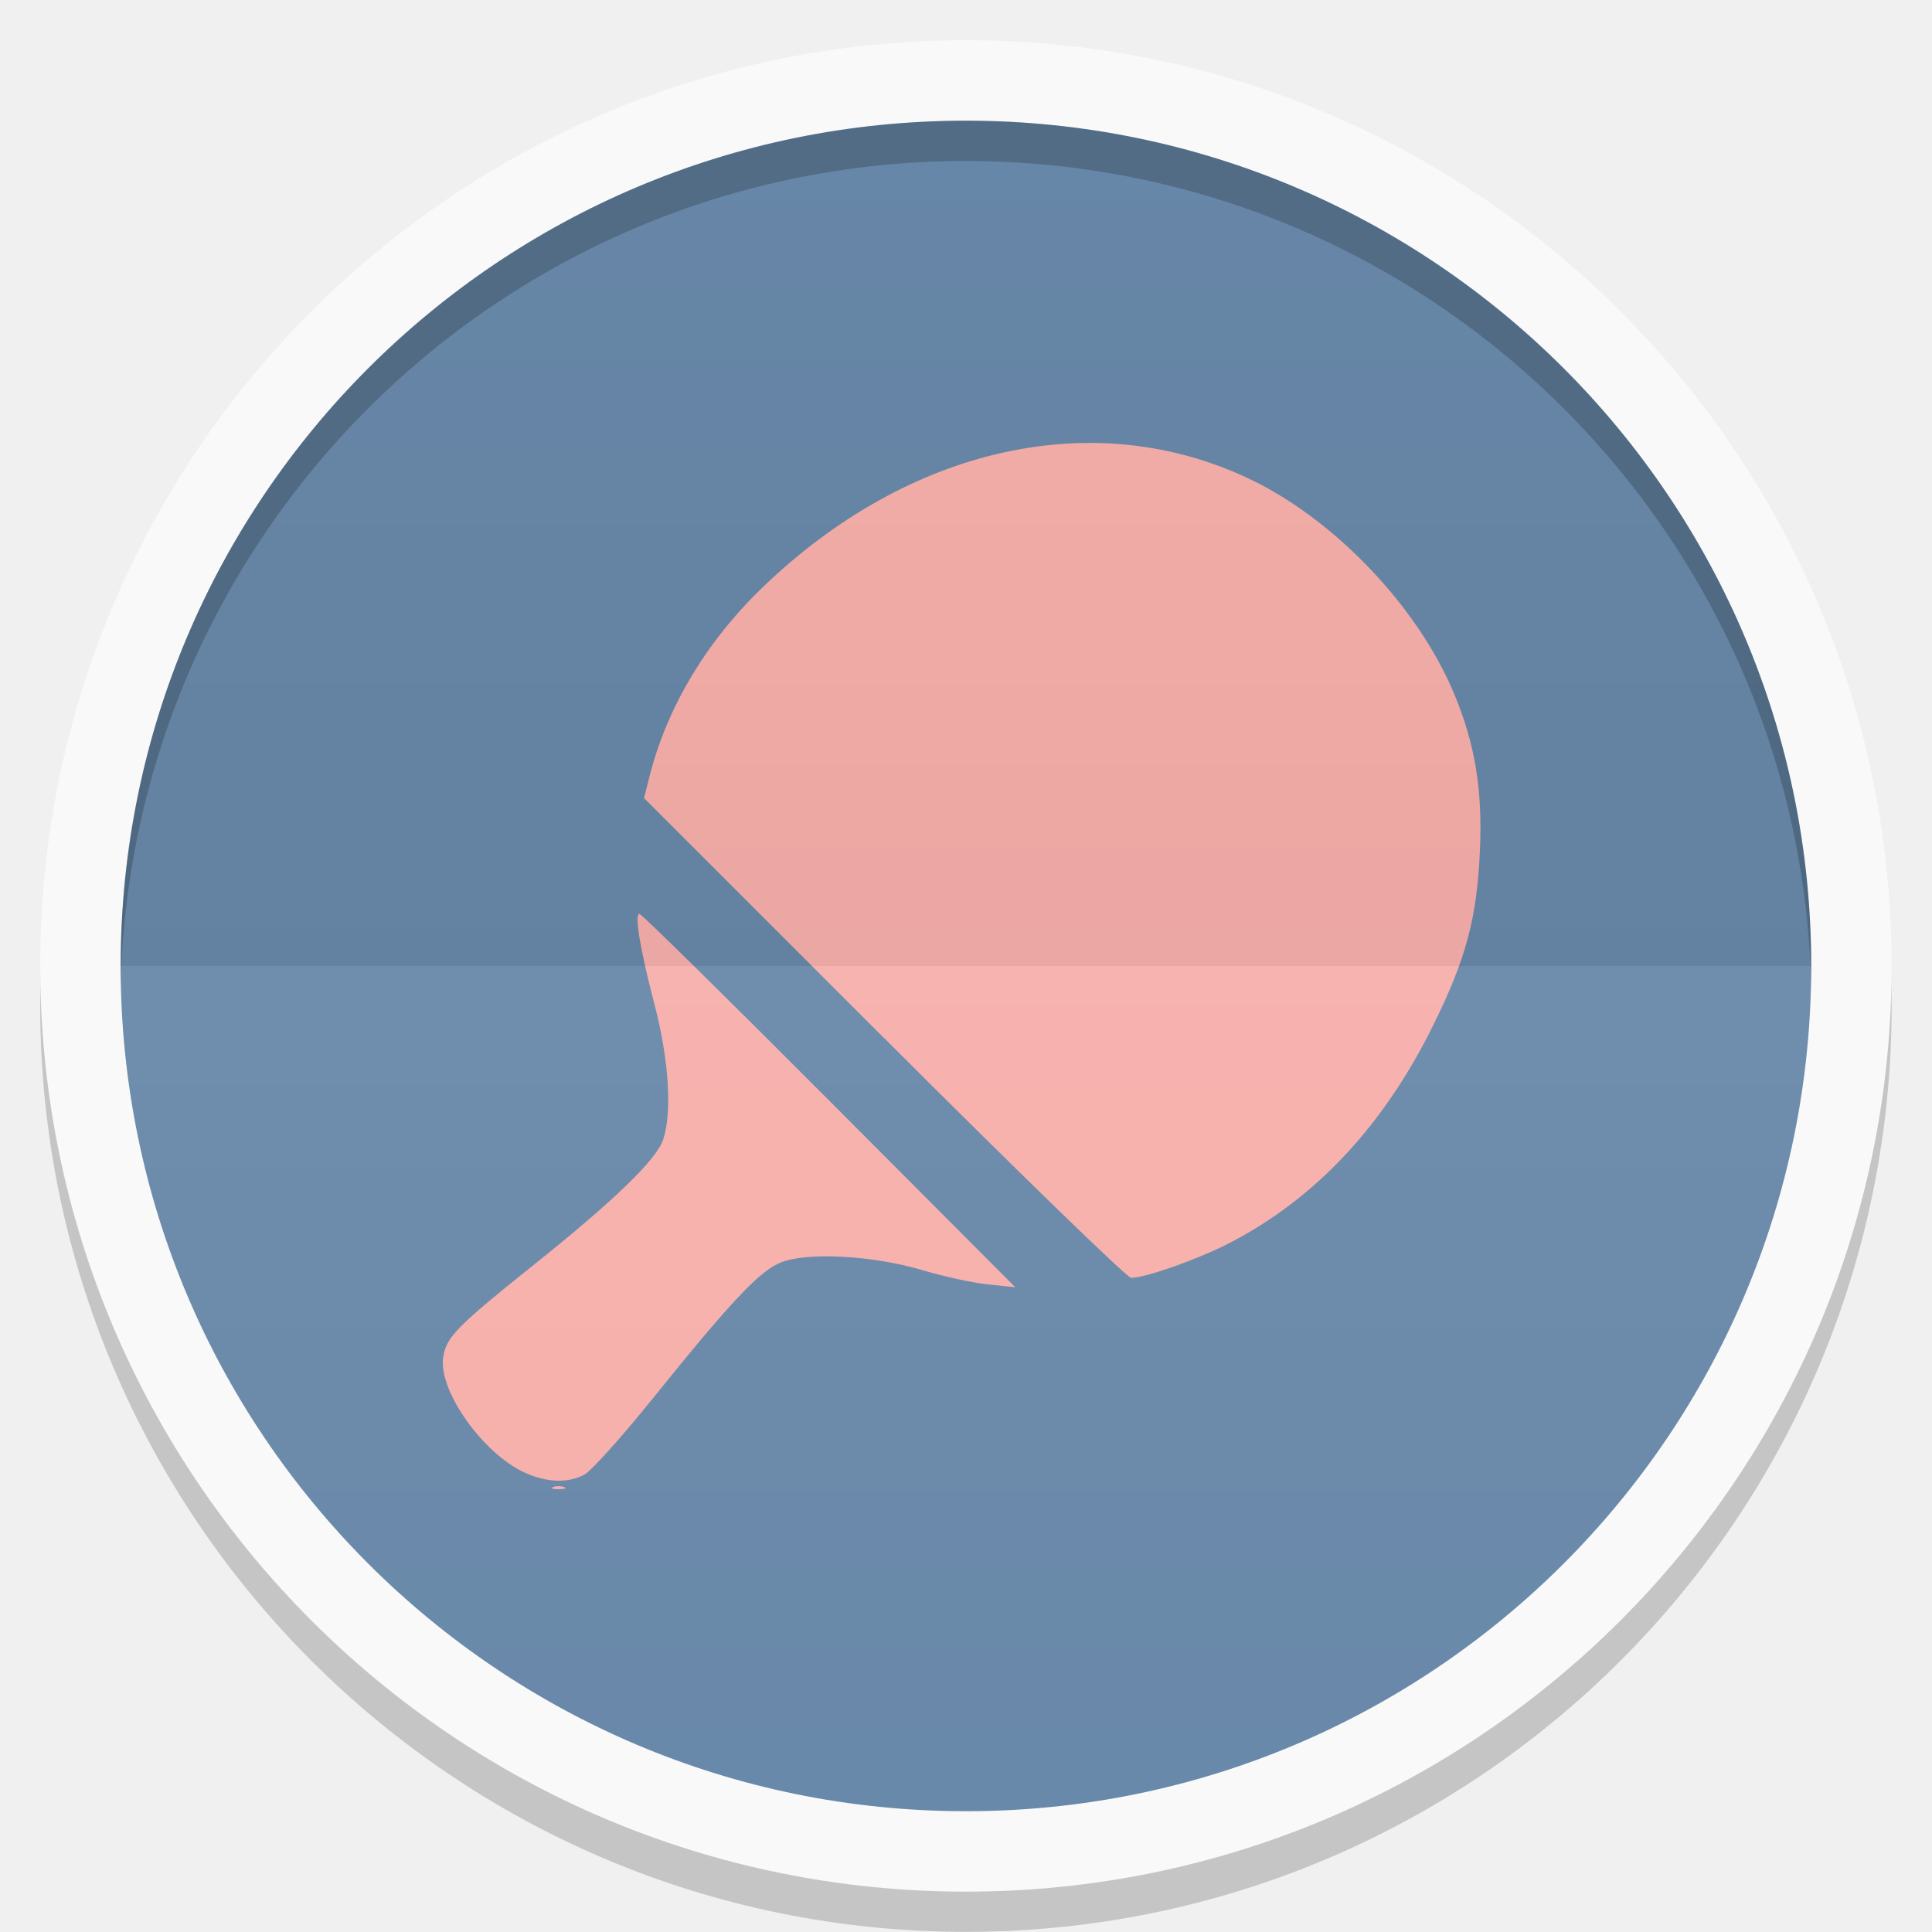
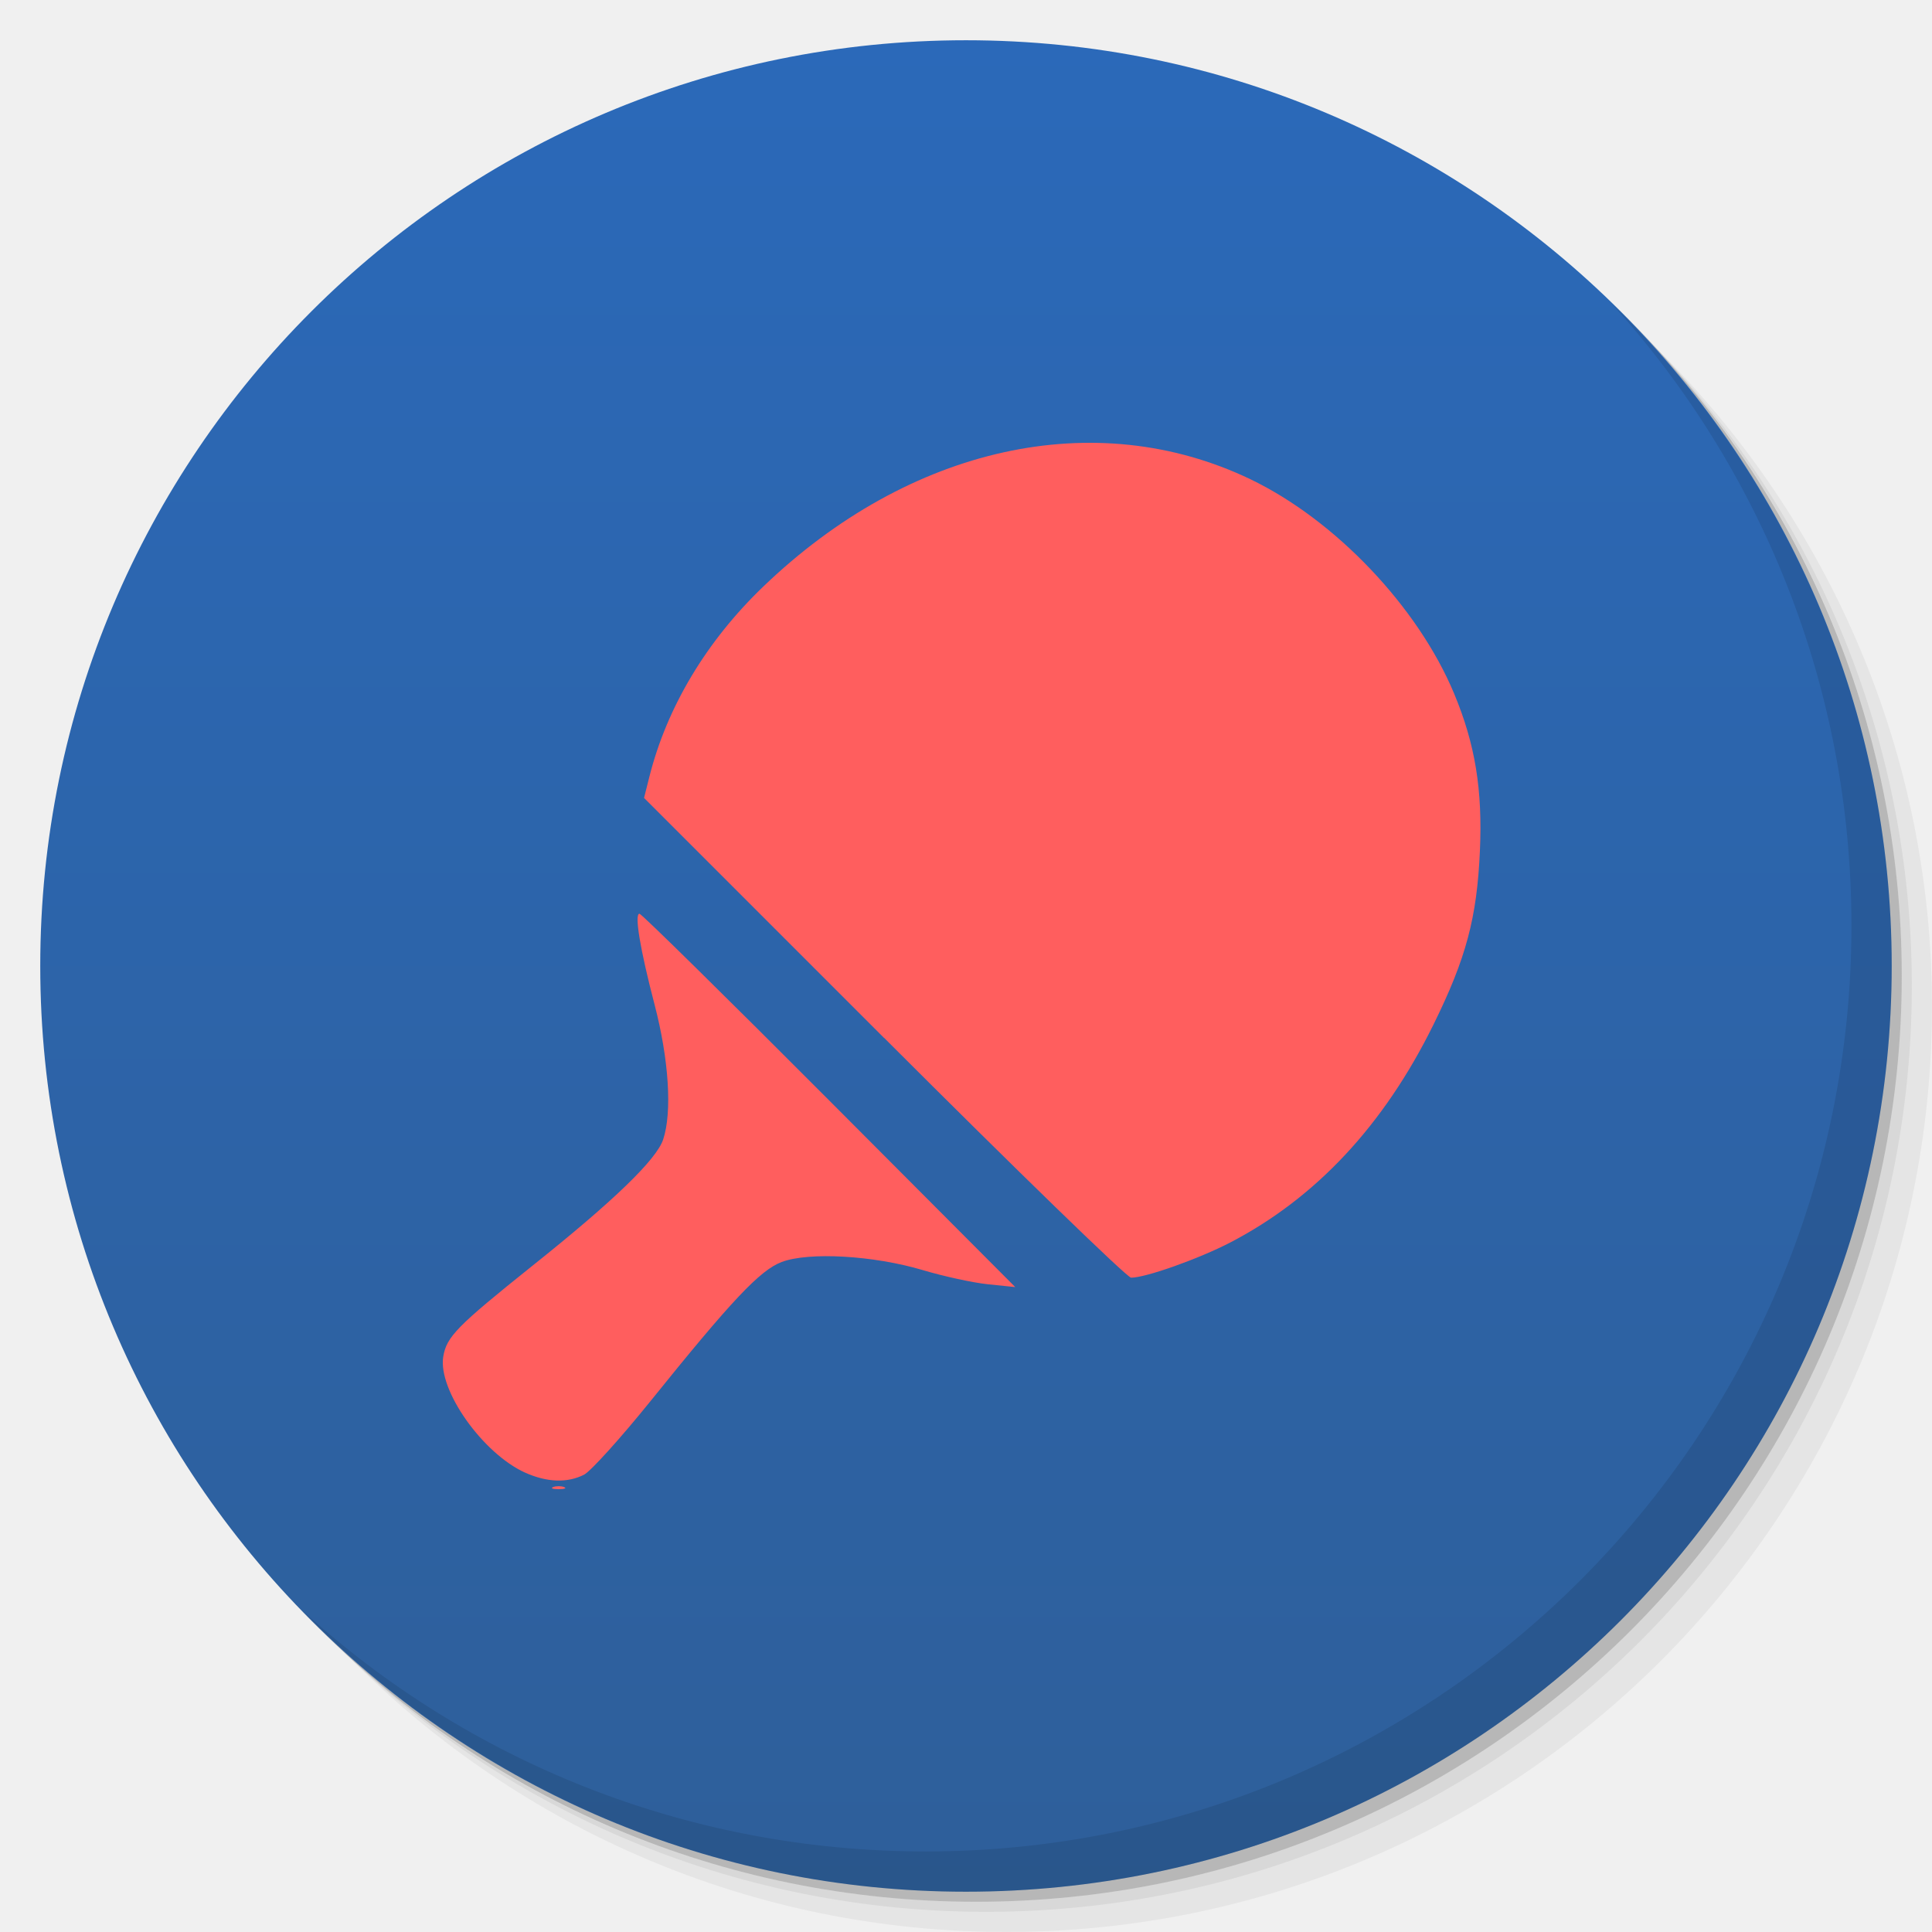
- <svg xmlns="http://www.w3.org/2000/svg" xmlns:xlink="http://www.w3.org/1999/xlink" width="48" viewBox="0 0 13.547 13.547" height="48">
-   <defs>
-     <clipPath>
-       <path d="M 92.311,355.545 L 479.511,355.545 L 479.511,68.185 L 92.311,68.185 L 92.311,355.545 z" />
-     </clipPath>
-     <clipPath>
-       <path d="M 93.311,69.185 L 478.511,69.185 L 478.511,354.545 L 93.311,354.545 L 93.311,69.185 z" />
-     </clipPath>
-     <clipPath>
-       <path d="M 93.311,354.545 L 478.511,354.545 L 478.511,69.185 L 93.311,69.185 L 93.311,354.545 z" />
-     </clipPath>
-     <clipPath>
-       <path d="M 95.311,352.545 L 476.403,352.545 L 476.403,71.423 L 95.311,71.423 L 95.311,352.545 z" />
-     </clipPath>
-     <clipPath>
-       <rect height="96" x="-100" width="96" fill="#fff" />
-     </clipPath>
-     <clipPath>
-       <path d="M 54.1,12.5 12.9,54.7 C -2.7,70.3 23,69 32.3,74.9 36.6,77.7 18.5,81.3 22.2,85 c 3.6,3.7 21.7,7.1 25.3,10.7 3.6,3.7 -7.3,7.6 -3.7,11.3 3.5,3.7 11.9,0.2 13.4,8.6 1.1,6.2 15.4,3.1 21.8,-2.2 4,-3.4 -6.9,-3.4 -3.3,-7.1 9,-9.1 17,-4.1 20.3,-12.5 1.8,-4.5 -13.6,-7.7 -9.5,-10.6 9.8,-6.9 45.8,-10.4 29.2,-27 L 73,12.5 c -5.3,-5 -14,-5 -18.9,0 z m -9.9,64.7 c 0.9,0 30.8,4 19.3,7.1 -4.4,1.2 -24.6,-7.1 -19.3,-7.1 z m 57.2,16.6 c 0,2.1 16.3,3.3 15.4,-0.5 -1.3,-6.4 -13.6,-5.9 -15.4,0.5 z m -69.5,11.1 c 3.7,3.2 9.3,-0.7 11.1,-5.2 -3.6,-4.7 -16.9,0.3 -11.1,5.2 z m 67.5,-6.7 c -4.6,4.2 0.8,8.6 5.3,5.7 1.2,-0.8 -0.1,-4.7 -5.3,-5.7 z" />
-     </clipPath>
-     <clipPath>
-       <rect height="84" rx="6" y="6" x="6" width="84" fill="#fff" />
-     </clipPath>
-     <clipPath>
-       <rect height="20" rx="2" y="1" x="1" width="20" fill="#fff" fill-rule="evenodd" />
-     </clipPath>
-     <clipPath>
-       <path d="M -670.14,51.863 L -114.616,405.003 L -257.111,510.326 L -514.221,-71.013 L -670.14,51.863 z" />
-     </clipPath>
-     <clipPath>
-       <rect height="96" x="-100" width="96" fill="#fff" />
-     </clipPath>
-     <clipPath>
-       <rect height="84" rx="6" y="6" x="6" width="84" fill="#fff" />
-     </clipPath>
-     <clipPath>
-       <rect height="20" rx="2" y="1" x="1" width="20" fill="#fff" fill-rule="evenodd" />
-     </clipPath>
-     <linearGradient xlink:href="#1" id="0" gradientUnits="userSpaceOnUse" y1="24" x2="0" y2="48" gradientTransform="matrix(0.2822222,0,0,0.2822222,6.7399158e-7,-6.3183333e-6)" />
+ <svg xmlns="http://www.w3.org/2000/svg" xmlns:xlink="http://www.w3.org/1999/xlink" width="48" viewBox="0 0 13.547 13.547" height="48" id="svg2" version="1.1">
+   <defs id="defs4">
+     <linearGradient id="linearGradient3944">
+       <stop style="stop-color:#ea635d;stop-opacity:1;" offset="0" id="stop3946" />
+       <stop style="stop-color:#f96963;stop-opacity:1;" offset="1" id="stop3948" />
+     </linearGradient>
+     <linearGradient id="0">
+       <stop stop-color="#198ba6" id="stop7" />
+       <stop offset="1" stop-color="#42c9e7" id="stop9" />
+     </linearGradient>
+     <clipPath id="clipPath11">
+       <path d="m 489.217,197.275 c -2.603,0 -3.953,-1.367 -3.953,-3.971 l 0,0 0,-1.034 c 0,-2.604 1.35,-3.971 3.953,-3.971 l 0,0 1.035,0 c 2.62,0 3.97,1.367 3.97,3.971 l 0,0 0,1.034 c 0,2.604 -1.35,3.971 -3.97,3.971 l 0,0 -1.035,0 z" id="path13" />
+     </clipPath>
    <linearGradient id="1">
-       <stop stop-color="#ffffff" />
-       <stop offset="1" stop-color="#ffffff" stop-opacity="0" />
-     </linearGradient>
-     <linearGradient xlink:href="#3" id="2" y1="24" x2="0" y2="48" gradientUnits="userSpaceOnUse" gradientTransform="matrix(-0.2822222,0,0,-0.2822222,13.54666,13.54667)" />
-     <linearGradient id="3">
-       <stop />
-       <stop offset="1" stop-opacity="0" />
-     </linearGradient>
+       <stop stop-color="#620000" id="stop16" offset="0" style="stop-color:#f96963;stop-opacity:1;" />
+       <stop offset="1" stop-color="#dd0f0f" id="stop18" style="stop-color:#f96963;stop-opacity:1;" />
+     </linearGradient>
+     <clipPath id="clipPath20">
+       <rect y="223" x="307" height="42" width="42" transform="matrix(0,1,-1,0,0,0)" fill="url(#2)" color="#bebebe" rx="9" id="rect22" />
+     </clipPath>
+     <linearGradient xlink:href="#1" id="2" gradientUnits="userSpaceOnUse" gradientTransform="matrix(0.175,0,0,0.175,302.8,216)" y1="280" x2="0" y2="40" />
+     <clipPath id="clipPath25">
+       <rect y="85" x="433" height="22" width="22" fill="url(#3)" color="#bebebe" rx="4" id="rect27" />
+     </clipPath>
+     <linearGradient xlink:href="#1" id="3" gradientUnits="userSpaceOnUse" gradientTransform="matrix(0.0875,0,0,0.0875,430.9,81.5)" y1="291.43" x2="0" y2="40" />
+     <clipPath id="clipPath30">
+       <rect width="30" height="30" x="433" y="37" fill="url(#4)" color="#bebebe" rx="6" id="rect32" />
+     </clipPath>
+     <linearGradient xlink:href="#1" id="4" gradientUnits="userSpaceOnUse" gradientTransform="matrix(0.1193182,0,0,0.1193182,430.1364,32.22727)" y1="291.43" x2="0" y2="40" />
+     <clipPath id="clipPath35">
+       <rect width="16" height="16" x="304" y="212" transform="matrix(0,1,-1,0,0,0)" fill="url(#5)" color="#bebebe" rx="3" id="rect37" />
+     </clipPath>
+     <linearGradient xlink:href="#1" id="5" gradientUnits="userSpaceOnUse" gradientTransform="matrix(0.06666667,0,0,0.06666667,302.4,209.3333)" y1="280" x2="0" y2="40" />
+     <clipPath id="clipPath40">
+       <rect y="46" x="34" height="220" width="220" fill="url(#6)" color="#bebebe" rx="50" id="rect42" />
+     </clipPath>
+     <linearGradient xlink:href="#1" id="6" gradientUnits="userSpaceOnUse" gradientTransform="translate(0,-4)" y1="280" x2="0" y2="40" />
+     <clipPath id="clipPath45">
+       <rect y="142" x="290" height="60" width="60" fill="url(#7)" color="#bebebe" rx="12.5" id="rect47" />
+     </clipPath>
+     <linearGradient xlink:href="#1" id="7" gradientUnits="userSpaceOnUse" y1="204" x2="0" y2="140" />
+     <clipPath id="clipPath50">
+       <rect width="88" height="88" x="292" y="32" fill="url(#8)" color="#bebebe" rx="18" id="rect52" />
+     </clipPath>
+     <linearGradient xlink:href="#1" id="8" gradientUnits="userSpaceOnUse" y1="124" x2="0" y2="28" />
+     <clipPath id="clipPath55">
+       <rect y="101" x="417" height="22" width="22" fill="url(#9)" color="#bebebe" rx="5" id="rect57" />
+     </clipPath>
+     <linearGradient xlink:href="#1" id="9" gradientUnits="userSpaceOnUse" gradientTransform="matrix(0.0875,0,0,0.0875,414.9,97.5)" y1="302.86" x2="0" y2="28.571" />
+     <clipPath id="clipPath60">
+       <rect width="30" height="30" x="417" y="53" fill="url(#A)" color="#bebebe" rx="7" id="rect62" />
+     </clipPath>
+     <linearGradient xlink:href="#1" id="A" gradientUnits="userSpaceOnUse" gradientTransform="matrix(0.1193182,0,0,0.1193182,414.1364,48.22727)" y1="299.81" x2="0" y2="31.619" />
+     <use id="B" opacity="0.2" fill="#ffffff" xlink:href="#U" />
+     <clipPath id="clipPath66">
+       <use xlink:href="#B" transform="matrix(8,0,0,8,-2141.576,-54.42424)" id="use68" />
+     </clipPath>
+     <clipPath id="clipPath70">
+       <use xlink:href="#B" id="use72" />
+     </clipPath>
+     <use id="C" fill="none" xlink:href="#U" />
+     <clipPath id="clipPath75">
+       <use xlink:href="#C" id="use77" />
+     </clipPath>
+     <clipPath id="clipPath79">
+       <use transform="matrix(8,0,0,8,-2141.576,-54.42424)" xlink:href="#C" id="use81" />
+     </clipPath>
+     <use id="D" fill="none" xlink:href="#U" />
+     <clipPath id="clipPath84">
+       <use xlink:href="#D" id="use86" />
+     </clipPath>
+     <clipPath id="clipPath88">
+       <use transform="matrix(8,0,0,8,-2141.576,-54.42424)" xlink:href="#D" id="use90" />
+     </clipPath>
+     <use id="E" fill="none" xlink:href="#U" />
+     <clipPath id="clipPath93">
+       <use xlink:href="#E" id="use95" />
+     </clipPath>
+     <clipPath id="clipPath97">
+       <use transform="matrix(8,0,0,8,-2141.576,-54.42424)" xlink:href="#E" id="use99" />
+     </clipPath>
+     <use id="F" fill="none" xlink:href="#U" />
+     <clipPath id="clipPath102">
+       <use xlink:href="#F" id="use104" />
+     </clipPath>
+     <clipPath id="clipPath106">
+       <use transform="matrix(8,0,0,8,-2141.576,-54.42424)" xlink:href="#F" id="use108" />
+     </clipPath>
+     <use id="G" fill="none" xlink:href="#U" />
+     <clipPath id="clipPath111">
+       <use xlink:href="#G" id="use113" />
+     </clipPath>
+     <clipPath id="clipPath115">
+       <use transform="matrix(8,0,0,8,-2141.576,-54.42424)" xlink:href="#G" id="use117" />
+     </clipPath>
+     <use id="H" fill="none" xlink:href="#U" />
+     <clipPath id="clipPath120">
+       <use xlink:href="#H" id="use122" />
+     </clipPath>
+     <clipPath id="clipPath124">
+       <use transform="matrix(8,0,0,8,-2141.576,-54.42424)" xlink:href="#H" id="use126" />
+     </clipPath>
+     <use id="I" fill="none" xlink:href="#U" />
+     <clipPath id="clipPath129">
+       <use xlink:href="#I" id="use131" />
+     </clipPath>
+     <clipPath id="clipPath133">
+       <rect y="223" x="307" height="42" width="42" transform="matrix(0,1,-1,0,0,0)" fill="url(#2)" color="#bebebe" rx="9" id="rect135" />
+     </clipPath>
+     <clipPath id="clipPath137">
+       <rect y="85" x="433" height="22" width="22" fill="url(#3)" color="#bebebe" rx="4" id="rect139" />
+     </clipPath>
+     <clipPath id="clipPath141">
+       <rect width="30" height="30" x="433" y="37" fill="url(#4)" color="#bebebe" rx="6" id="rect143" />
+     </clipPath>
+     <clipPath id="clipPath145">
+       <rect width="16" height="16" x="304" y="212" transform="matrix(0,1,-1,0,0,0)" fill="url(#5)" color="#bebebe" rx="3" id="rect147" />
+     </clipPath>
+     <clipPath id="clipPath149">
+       <rect y="46" x="34" height="220" width="220" fill="url(#6)" color="#bebebe" rx="50" id="rect151" />
+     </clipPath>
+     <clipPath id="clipPath153">
+       <rect y="142" x="290" height="60" width="60" fill="url(#7)" color="#bebebe" rx="12.5" id="rect155" />
+     </clipPath>
+     <clipPath id="clipPath157">
+       <rect width="88" height="88" x="292" y="32" fill="url(#8)" color="#bebebe" rx="18" id="rect159" />
+     </clipPath>
+     <clipPath id="clipPath161">
+       <rect y="101" x="417" height="22" width="22" fill="url(#9)" color="#bebebe" rx="5" id="rect163" />
+     </clipPath>
+     <clipPath id="clipPath165">
+       <rect width="30" height="30" x="417" y="53" fill="url(#A)" color="#bebebe" rx="7" id="rect167" />
+     </clipPath>
+     <clipPath id="clipPath169">
+       <use transform="matrix(8,0,0,8,-2141.576,-54.42424)" xlink:href="#I" id="use171" />
+     </clipPath>
+     <use id="J" fill="none" xlink:href="#U" />
+     <clipPath id="clipPath174">
+       <use xlink:href="#J" id="use176" />
+     </clipPath>
+     <clipPath id="clipPath178">
+       <use transform="matrix(8,0,0,8,-2141.576,-54.42424)" xlink:href="#J" id="use180" />
+     </clipPath>
+     <use id="K" fill="none" xlink:href="#U" />
+     <clipPath id="clipPath183">
+       <use xlink:href="#K" id="use185" />
+     </clipPath>
+     <clipPath id="clipPath187">
+       <use transform="matrix(8,0,0,8,-2141.576,-54.42424)" xlink:href="#K" id="use189" />
+     </clipPath>
+     <use id="L" fill="none" xlink:href="#U" />
+     <clipPath id="clipPath192">
+       <use xlink:href="#L" id="use194" />
+     </clipPath>
+     <clipPath id="clipPath196">
+       <use transform="matrix(8,0,0,8,-2141.576,-54.42424)" xlink:href="#L" id="use198" />
+     </clipPath>
+     <use id="M" fill="none" xlink:href="#U" />
+     <clipPath id="clipPath201">
+       <use xlink:href="#M" id="use203" />
+     </clipPath>
+     <clipPath id="clipPath205">
+       <use transform="matrix(8,0,0,8,-2141.576,-54.42424)" xlink:href="#M" id="use207" />
+     </clipPath>
+     <use id="N" fill="none" xlink:href="#U" />
+     <clipPath id="clipPath210">
+       <use xlink:href="#N" id="use212" />
+     </clipPath>
+     <clipPath id="clipPath214">
+       <use transform="matrix(8,0,0,8,-2141.576,-54.42424)" xlink:href="#N" id="use216" />
+     </clipPath>
+     <use id="O" fill="none" xlink:href="#U" />
+     <clipPath id="clipPath219">
+       <use xlink:href="#O" id="use221" />
+     </clipPath>
+     <clipPath id="clipPath223">
+       <use transform="matrix(8,0,0,8,-2141.576,-54.42424)" xlink:href="#O" id="use225" />
+     </clipPath>
+     <clipPath id="clipPath227">
+       <path d="m 296,26 a 10,10 0 1 1 -20,0 10,10 0 1 1 20,0 z" id="path229" />
+     </clipPath>
+     <linearGradient gradientUnits="userSpaceOnUse" x2="0" y2="40" y1="280" xlink:href="#Q" id="P" gradientTransform="matrix(.175 0 0 .175 302.8 216)" />
+     <linearGradient id="Q">
+       <stop stop-color="#151515" id="stop233" />
+       <stop offset="1" stop-color="#222" id="stop235" />
+     </linearGradient>
+     <linearGradient gradientUnits="userSpaceOnUse" x2="0" y2="90" y1="230" xlink:href="#Q" id="R" gradientTransform="matrix(.375 0 0 .375 298 16)" />
+     <linearGradient gradientUnits="userSpaceOnUse" x2="0" y2="90" y1="230" xlink:href="#Q" id="S" gradientTransform="matrix(.25 0 0 .25 300 132)" />
+     <clipPath id="clipPath239">
+       <rect height="20" rx="4" y="78" x="434" width="20" color="#bebebe" id="rect241" />
+     </clipPath>
+     <clipPath id="clipPath243">
+       <rect height="22" rx="4" y="77" x="433" width="22" color="#bebebe" id="rect245" />
+     </clipPath>
+     <clipPath id="clipPath247">
+       <rect height="22" rx="5" y="77" x="433" width="22" color="#bebebe" id="rect249" />
+     </clipPath>
+     <clipPath id="clipPath251">
+       <rect height="30" rx="6" y="29" x="433" width="30" color="#bebebe" id="rect253" />
+     </clipPath>
+     <clipPath id="clipPath255">
+       <rect transform="matrix(0 -1 1 0 0 0)" height="60" rx="12.5" y="142" x="306" width="60" fill="url(#S)" color="#bebebe" id="rect257" />
+     </clipPath>
+     <clipPath id="clipPath259">
+       <rect height="90" rx="18.75" y="31" x="307" width="90" fill="url(#R)" color="#bebebe" id="rect261" />
+     </clipPath>
+     <clipPath id="clipPath263">
+       <rect height="30" rx="4" y="29" x="433" width="30" opacity="0.2" fill="#6d6d6d" color="#bebebe" id="rect265" />
+     </clipPath>
+     <clipPath id="clipPath267">
+       <rect height="22" rx="3" y="77" x="433" width="22" opacity="0.2" fill="#6d6d6d" color="#bebebe" id="rect269" />
+     </clipPath>
+     <clipPath id="clipPath271">
+       <path d="m 144,70 c -49.706,0 -90,40.294 -90,90 0,49.706 40.294,90 90,90 49.706,0 90,-40.294 90,-90 0,-49.706 -40.294,-90 -90,-90 z m 0,32.188 c 32.033,0 58,25.967 58,58 0,32.033 -25.967,58 -58,58 -32.033,0 -58,-25.967 -58,-58 0,-32.033 25.967,-58 58,-58 z" id="path273" />
+     </clipPath>
+     <clipPath id="clipPath275">
+       <path d="m 152,204 a 8,8 0 1 1 -16,0 8,8 0 1 1 16,0 z" id="path277" />
+     </clipPath>
+     <clipPath id="clipPath279">
+       <rect height="16" rx="3" y="116" x="432" width="16" color="#bebebe" id="rect281" />
+     </clipPath>
+     <clipPath id="clipPath283">
+       <path d="m 145,215 c 33.137,0 60,-26.863 60,-60 0,-33.137 -26.863,-60 -60,-60 -33.137,0 -60,26.863 -60,60 0,12.507 3.829,24.106 10.375,33.719 L 89,211 111.281,204.625 C 120.894,211.172 132.493,215 145,215 z" id="path285" />
+     </clipPath>
+     <clipPath id="clipPath287">
+       <path d="m 98.031,23.191 c -41.492,1.052 -74.844,35.068 -74.844,76.812 0,42.407 34.406,76.812 76.812,76.812 42.407,0 76.812,-34.406 76.812,-76.812 0,-42.407 -34.406,-76.812 -76.812,-76.812 -0.663,0 -1.31,-0.017 -1.969,0 z M 100,50.66 c 27.245,0 49.344,22.099 49.344,49.344 -1e-5,27.245 -22.099,49.344 -49.344,49.344 -27.245,-1e-5 -49.344,-22.099 -49.344,-49.344 0,-27.245 22.099,-49.344 49.344,-49.344 z" id="path289" />
+     </clipPath>
+     <clipPath id="clipPath291">
+       <rect height="16" rx="2" y="116" x="432" width="16" opacity="0.2" fill="#6d6d6d" color="#bebebe" id="rect293" />
+     </clipPath>
+     <clipPath id="clipPath295">
+       <rect height="240" rx="50" y="36" x="24" width="240" fill="#986767" color="#bebebe" id="rect297" />
+     </clipPath>
+     <clipPath id="clipPath299">
+       <rect transform="rotate(90)" height="42" rx="9" y="223" x="307" width="42" fill="url(#P)" color="#bebebe" id="rect301" />
+     </clipPath>
+     <linearGradient xlink:href="#0" id="T" gradientUnits="userSpaceOnUse" gradientTransform="matrix(1.210546,0,0,1.212299,-131.3481,-325.0735)" y1="279.1" x2="0" y2="268.33" />
+     <path id="U" d="m 296,26 a 10,10 0 1 1 -20,0 10,10 0 1 1 20,0 z" color="#000000" />
+     <linearGradient xlink:href="#W" id="V" y1="46.752" x2="0" y2="-24.433" gradientUnits="userSpaceOnUse" />
+     <linearGradient id="W">
+       <stop stop-color="#c7c7c7" id="stop307" />
+       <stop offset="1" stop-color="#dedede" id="stop309" />
+     </linearGradient>
+     <linearGradient xlink:href="#W" id="linearGradient3312" gradientUnits="userSpaceOnUse" y1="46.752" x2="0" y2="-24.433" gradientTransform="matrix(0.2363048,0,0,0.1863373,-11.35038,4.834975)" />
+     <linearGradient xlink:href="#W-1" id="linearGradient3312-3" gradientUnits="userSpaceOnUse" y1="46.752" x2="0" y2="-24.433" gradientTransform="matrix(0.2363048,0,0,0.1863373,-11.35038,4.834975)" />
+     <linearGradient id="W-1">
+       <stop stop-color="#c7c7c7" id="stop307-9" />
+       <stop offset="1" stop-color="#dedede" id="stop309-6" />
+     </linearGradient>
+     <linearGradient xlink:href="#1" id="linearGradient3938" x1="7.056" y1="13.264" x2="6.773" y2="0.282" gradientUnits="userSpaceOnUse" />
+     <linearGradient xlink:href="#linearGradient3798" id="linearGradient3950" x1="-25.5" y1="15" x2="-25.5" y2="11" gradientUnits="userSpaceOnUse" />
+     <linearGradient xlink:href="#linearGradient3944" id="linearGradient3990" gradientUnits="userSpaceOnUse" x1="-25.5" y1="15" x2="-25.5" y2="11" />
+     <linearGradient xlink:href="#linearGradient3944" id="linearGradient3992" gradientUnits="userSpaceOnUse" x1="-25.5" y1="15" x2="-25.5" y2="11" gradientTransform="matrix(15.33333,0,0,11.5,415,-125.5)" />
+     <linearGradient xlink:href="#linearGradient3944" id="linearGradient4001" gradientUnits="userSpaceOnUse" x1="-25.5" y1="15" x2="-25.5" y2="11" />
+     <linearGradient xlink:href="#linearGradient3944" id="linearGradient4008" gradientUnits="userSpaceOnUse" x1="-25.5" y1="15" x2="-25.5" y2="11" />
+     <linearGradient xlink:href="#linearGradient3944" id="linearGradient4013" gradientUnits="userSpaceOnUse" x1="-25.5" y1="15" x2="-25.5" y2="11" />
+     <linearGradient xlink:href="#linearGradient3944" id="linearGradient4015" gradientUnits="userSpaceOnUse" x1="-25.5" y1="15" x2="-25.5" y2="11" gradientTransform="matrix(15.33333,0,0,11.5,415,-125.5)" />
+     <linearGradient xlink:href="#linearGradient3944" id="linearGradient4022" gradientUnits="userSpaceOnUse" x1="-25.5" y1="15" x2="-25.5" y2="11" />
+     <linearGradient xlink:href="#linearGradient3944" id="linearGradient4024" gradientUnits="userSpaceOnUse" x1="-25.5" y1="15" x2="-25.5" y2="11" gradientTransform="matrix(15.33333,0,0,11.5,415,-125.5)" />
+     <linearGradient xlink:href="#linearGradient3944" id="linearGradient4031" gradientUnits="userSpaceOnUse" x1="-25.5" y1="15" x2="-25.5" y2="11" />
+     <linearGradient xlink:href="#linearGradient3944" id="linearGradient4036" gradientUnits="userSpaceOnUse" x1="-25.5" y1="15" x2="-25.5" y2="11" />
+     <linearGradient xlink:href="#linearGradient3798" id="linearGradient3804" x1="24" y1="47" x2="24" y2="1" gradientUnits="userSpaceOnUse" />
+     <linearGradient id="linearGradient3798">
+       <stop style="stop-color:#2e5f9a;stop-opacity:1;" offset="0" id="stop3800" />
+       <stop style="stop-color:#2b69b9;stop-opacity:1;" offset="1" id="stop3802" />
+     </linearGradient>
+     <linearGradient gradientTransform="matrix(0.2822222,0,0,0.2822222,-17.27378,1.581336)" y2="1" x2="24" y1="47" x1="24" gradientUnits="userSpaceOnUse" id="linearGradient3258" xlink:href="#linearGradient3798" />
  </defs>
-   <g>
-     <rect width="12.982" x="0.282" y="0.564" rx="6.491" height="12.982" opacity="0.18" fill-rule="evenodd" />
-     <rect height="12.982" rx="6.491" y="0.282" x="0.282" width="12.982" fill="#f9f9f9" fill-rule="evenodd" />
+   <g id="layer1">
+     <path style="opacity:0.05;fill:#000000;fill-opacity:1;stroke:none" d="M 25,2 C 12.297,2 2,12.297 2,25 2,31.367 4.601,37.117 8.781,41.281 12.866,44.994 18.296,47.25 24.25,47.25 c 12.703,0 23,-10.297 23,-23 0,-5.954 -2.256,-11.384 -5.969,-15.469 C 37.117,4.601 31.367,2 25,2 z M 41.281,8.781 C 45.136,12.894 47.5,18.419 47.5,24.5 c 0,12.703 -10.297,23 -23,23 C 18.419,47.5 12.894,45.136 8.781,41.281 12.941,45.425 18.665,48 25,48 37.703,48 48,37.703 48,25 48,18.665 45.425,12.941 41.281,8.781 z" transform="scale(0.2822222,0.2822222)" id="path3978" />
+     <path style="opacity:0.1;fill:#000000;fill-opacity:1;stroke:none" d="M 41.281,8.781 C 44.994,12.866 47.25,18.296 47.25,24.25 c 0,12.703 -10.297,23 -23,23 -5.954,0 -11.384,-2.256 -15.469,-5.969 C 12.894,45.136 18.419,47.5 24.5,47.5 c 12.703,0 23,-10.297 23,-23 0,-6.081 -2.364,-11.606 -6.219,-15.719 z" transform="scale(0.2822222,0.2822222)" id="path3976" />
+     <path transform="matrix(4.327407,0,0,3.245556,117.1928,-35.34833)" d="m -24,13 a 1.5,2 0 1 1 -3,0 1.5,2 0 1 1 3,0 z" id="path3952" style="opacity:0.2;fill:#000000;fill-opacity:1;stroke:none" />
  </g>
-   <g>
-     <path d="m 12.7,6.773 c 0,-3.273 -2.653,-5.927 -5.927,-5.927 -3.273,0 -5.927,2.654 -5.927,5.927 0,3.273 2.653,5.927 5.927,5.927 3.273,0 5.927,-2.653 5.927,-5.927 z" fill="#6888a9" />
+   <g id="layer2">
+     <path style="opacity:1;fill:url(#linearGradient3950);fill-opacity:1.0;stroke:none" id="path3942" d="m -24,13 a 1.5,2 0 1 1 -3,0 1.5,2 0 1 1 3,0 z" transform="matrix(4.327407,0,0,3.245556,117.1222,-35.41889)" />
+     <path style="opacity:0.1;fill:#000000;fill-opacity:1;stroke:none" d="M 40.031 7.531 C 43.744 11.616 46 17.046 46 23 C 46 35.703 35.703 46 23 46 C 17.046 46 11.616 43.744 7.531 40.031 C 11.709 44.323 17.538 47 24 47 C 36.703 47 47 36.703 47 24 C 47 17.538 44.323 11.709 40.031 7.531 z " transform="scale(0.2822222,0.2822222)" id="path4027" />
  </g>
-   <g>
-     <path d="m 3.879,10.427 c 0.021,-0.008 0.055,-0.008 0.076,0 0.021,0.008 0.004,0.015 -0.038,0.015 -0.042,0 -0.059,-0.007 -0.038,-0.015 z m -0.197,-0.1 c -0.298,-0.135 -0.612,-0.58 -0.574,-0.813 0.023,-0.14 0.096,-0.214 0.627,-0.639 0.57,-0.455 0.868,-0.743 0.915,-0.884 0.064,-0.191 0.04,-0.562 -0.06,-0.945 -0.102,-0.39 -0.143,-0.638 -0.106,-0.638 0.014,0 0.612,0.589 1.33,1.309 l 1.305,1.309 -0.193,-0.02 c -0.106,-0.011 -0.311,-0.056 -0.455,-0.099 -0.345,-0.103 -0.799,-0.129 -0.99,-0.057 -0.152,0.058 -0.347,0.264 -0.925,0.982 -0.206,0.255 -0.413,0.484 -0.46,0.509 -0.117,0.06 -0.261,0.055 -0.416,-0.015 z m 2.516,-3.049 -1.682,-1.682 0.037,-0.147 c 0.123,-0.49 0.401,-0.953 0.799,-1.335 1.027,-0.986 2.329,-1.273 3.415,-0.753 0.596,0.286 1.176,0.896 1.429,1.503 0.148,0.355 0.2,0.674 0.181,1.103 -0.021,0.47 -0.096,0.752 -0.325,1.217 -0.347,0.705 -0.824,1.217 -1.427,1.53 -0.22,0.114 -0.591,0.246 -0.694,0.246 -0.028,0 -0.807,-0.757 -1.732,-1.682 z" fill="#f7afab" />
-   </g>
-   <g>
-     <path d="m 6.773,0.847 c -3.273,0 -5.927,2.653 -5.927,5.927 0,0.047 -0.001,0.095 0,0.141 0.074,-3.209 2.7,-5.786 5.927,-5.786 3.226,0 5.852,2.577 5.927,5.786 0.001,-0.046 0,-0.094 0,-0.141 0,-3.273 -2.654,-5.927 -5.927,-5.927 z" opacity="0.2" />
-     <path d="M 0.847,6.773 C 0.847,10.047 3.5,12.7 6.773,12.7 c 3.273,0 5.927,-2.653 5.927,-5.927 l -11.853,0 z" opacity="0.05" fill="url(#0)" />
-     <path d="m 12.7,6.773 c 0,-3.273 -2.653,-5.927 -5.927,-5.927 -3.273,0 -5.927,2.653 -5.927,5.927 l 11.853,0 z" opacity="0.05" fill="url(#2)" />
+   <g id="layer3">
+     <path style="fill:#ff5e5e;fill-opacity:1" d="m 3.879,10.427 c 0.021,-0.008 0.055,-0.008 0.076,0 0.021,0.008 0.004,0.015 -0.038,0.015 -0.042,0 -0.059,-0.007 -0.038,-0.015 z M 3.682,10.326 C 3.384,10.191 3.07,9.747 3.108,9.513 c 0.023,-0.14 0.096,-0.214 0.627,-0.639 0.57,-0.455 0.868,-0.743 0.915,-0.884 0.064,-0.191 0.04,-0.562 -0.06,-0.945 -0.102,-0.39 -0.143,-0.638 -0.106,-0.638 0.014,0 0.612,0.589 1.33,1.309 l 1.305,1.309 -0.193,-0.02 c -0.106,-0.011 -0.311,-0.056 -0.455,-0.099 -0.345,-0.103 -0.799,-0.129 -0.99,-0.057 -0.152,0.058 -0.347,0.264 -0.925,0.982 -0.206,0.255 -0.413,0.484 -0.46,0.509 -0.117,0.06 -0.261,0.055 -0.416,-0.015 z m 2.516,-3.049 -1.682,-1.682 0.037,-0.147 c 0.123,-0.49 0.401,-0.953 0.799,-1.335 1.027,-0.986 2.329,-1.273 3.415,-0.753 0.596,0.286 1.176,0.896 1.429,1.503 0.148,0.355 0.2,0.674 0.181,1.103 -0.021,0.47 -0.096,0.752 -0.325,1.217 -0.347,0.705 -0.824,1.217 -1.427,1.53 -0.22,0.114 -0.591,0.246 -0.694,0.246 -0.028,0 -0.807,-0.757 -1.732,-1.682 z" id="path78-5" />
  </g>
</svg>
